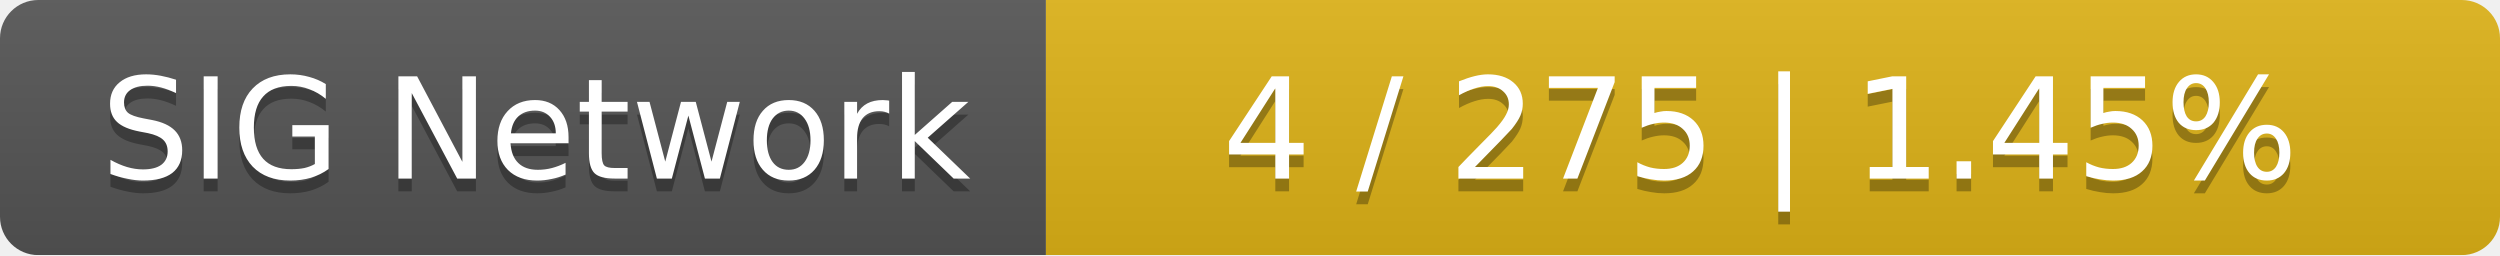
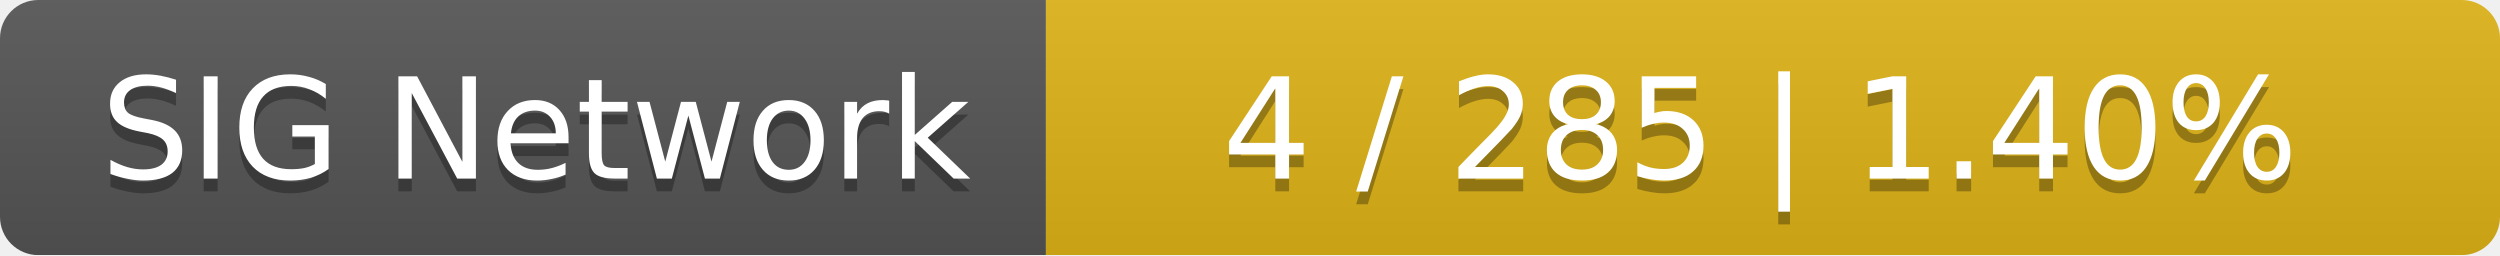
<svg xmlns="http://www.w3.org/2000/svg" width="196" height="20">
  <linearGradient id="smooth" x2="0" y2="100%">
    <stop offset="0" stop-color="#bbb" stop-opacity=".1" />
    <stop offset="1" stop-opacity=".1" />
  </linearGradient>
  <mask id="round">
    <rect width="196" height="20" rx="3" fill="#fff" />
  </mask>
  <g mask="url(#round)">
    <rect width="82" height="20" fill="#555" />
    <rect x="82" width="114" height="20" fill="#dfb317" />
    <rect width="196" height="20" fill="url(#smooth)" />
  </g>
  <g fill="#fff" text-anchor="middle" font-family="DejaVu Sans,Verdana,Geneva,sans-serif" font-size="11">
    <text x="42" y="15" fill="#010101" fill-opacity=".3">SIG Network</text>
    <text x="42" y="14">SIG Network</text>
-     <text x="138" y="15" fill="#010101" fill-opacity=".3">4 / 275    |    1.45%</text>
-     <text x="138" y="14">4 / 275    |    1.45%</text>
+     <text x="138" y="15" fill="#010101" fill-opacity=".3">4 / 285    |    1.40%</text>
+     <text x="138" y="14">4 / 285    |    1.40%</text>
  </g>
</svg>
